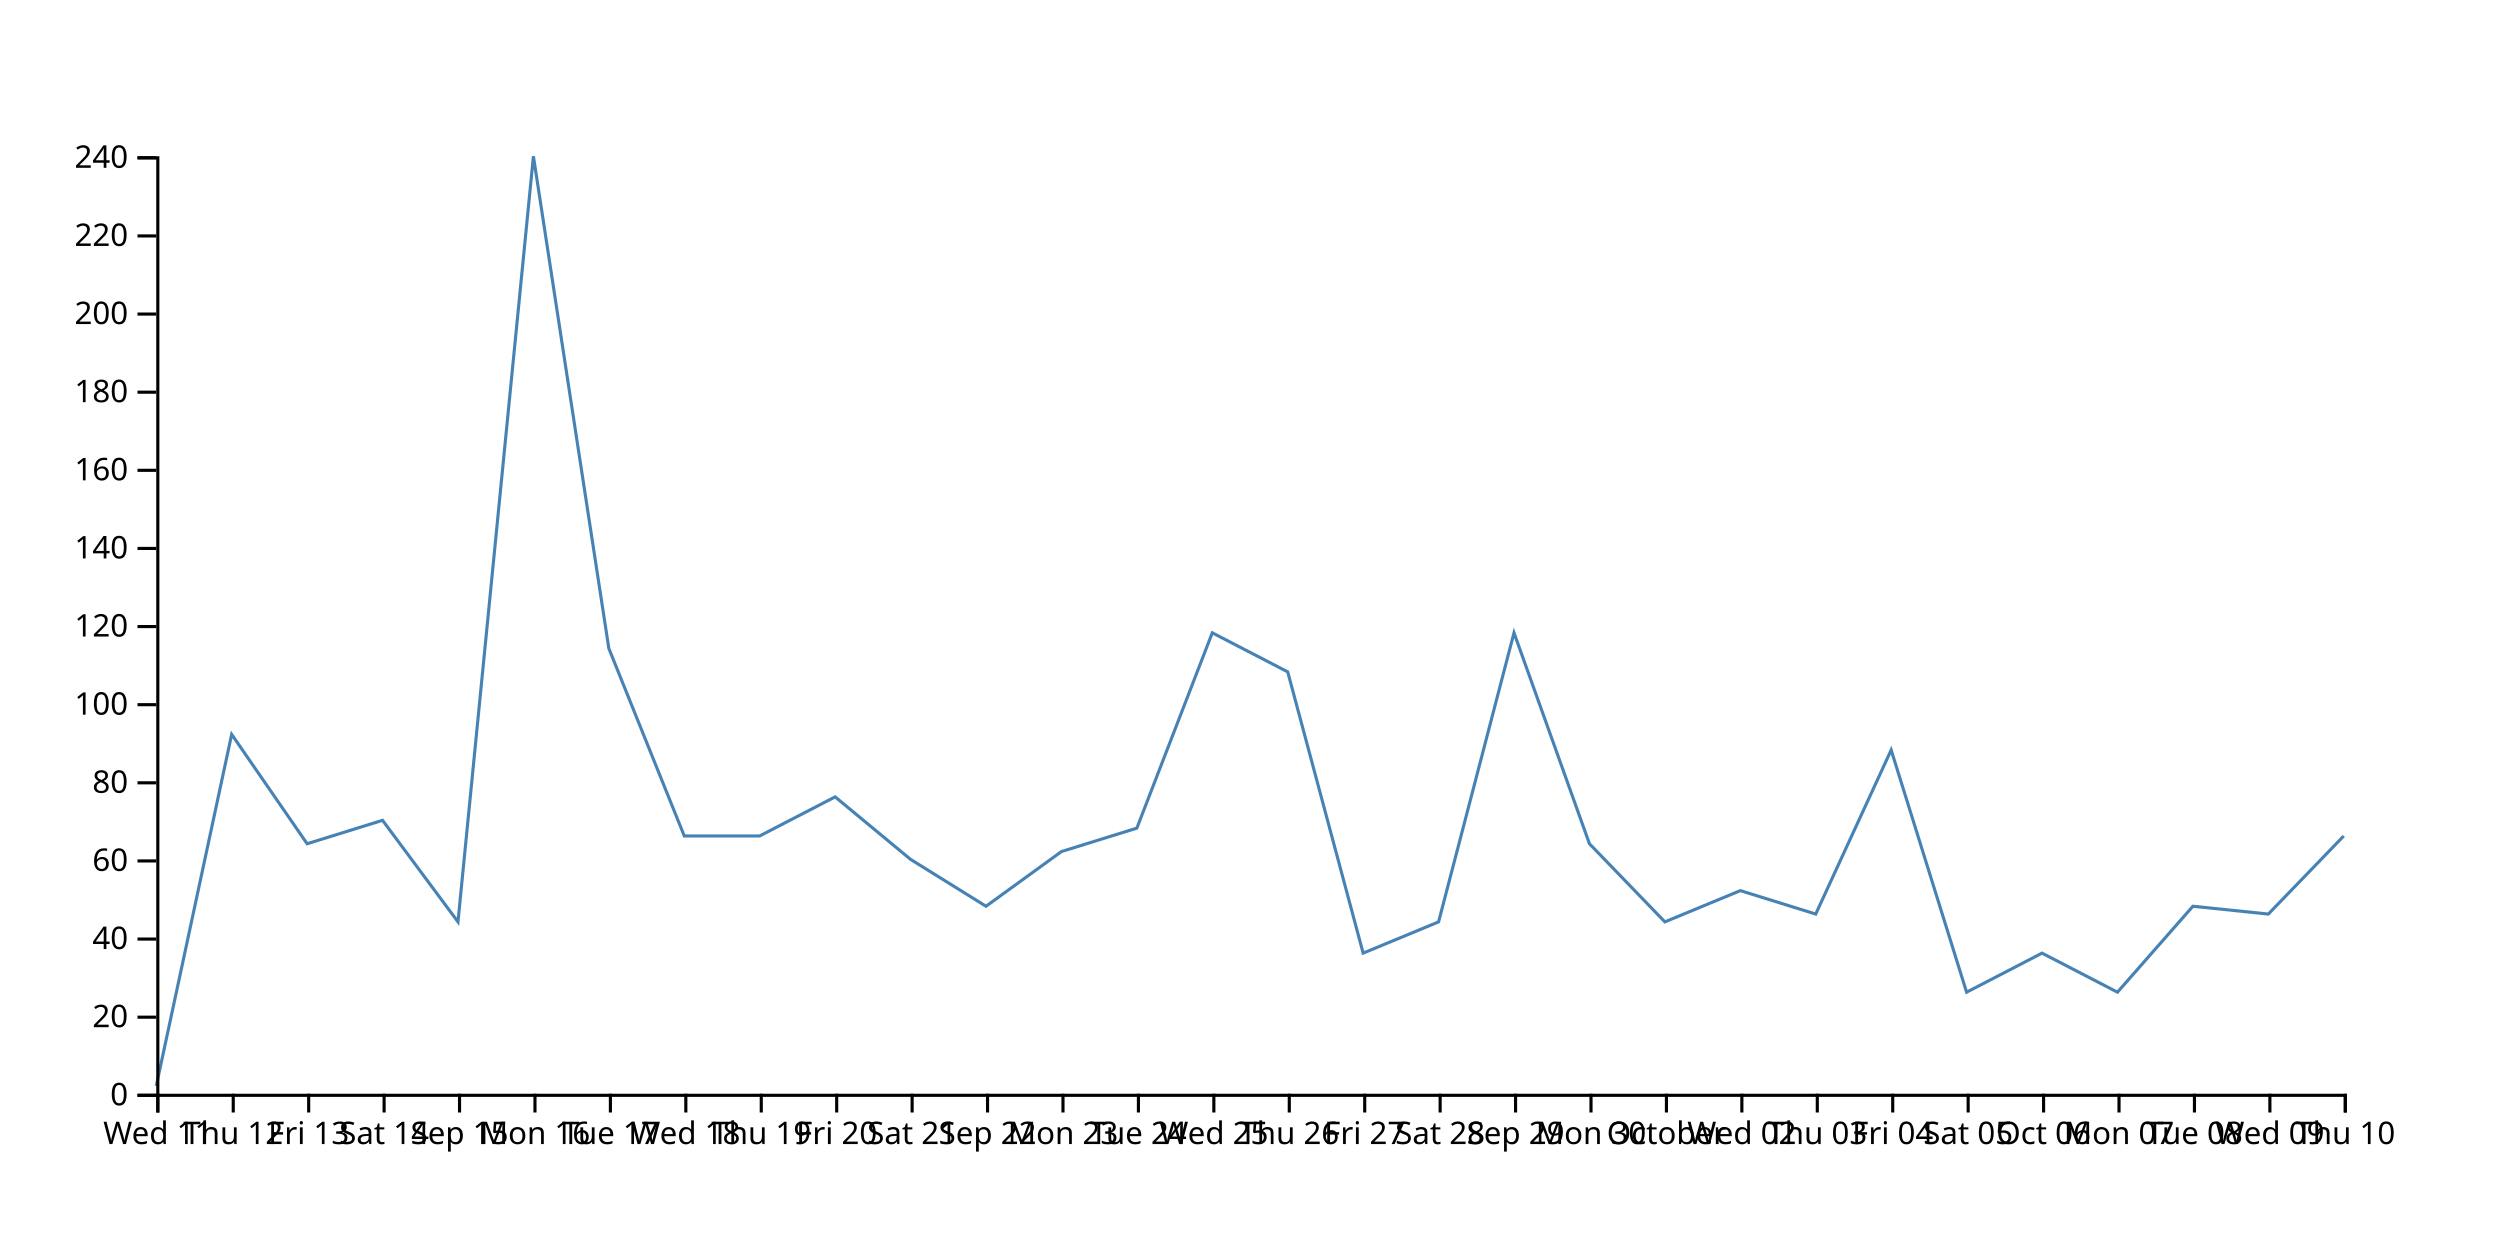
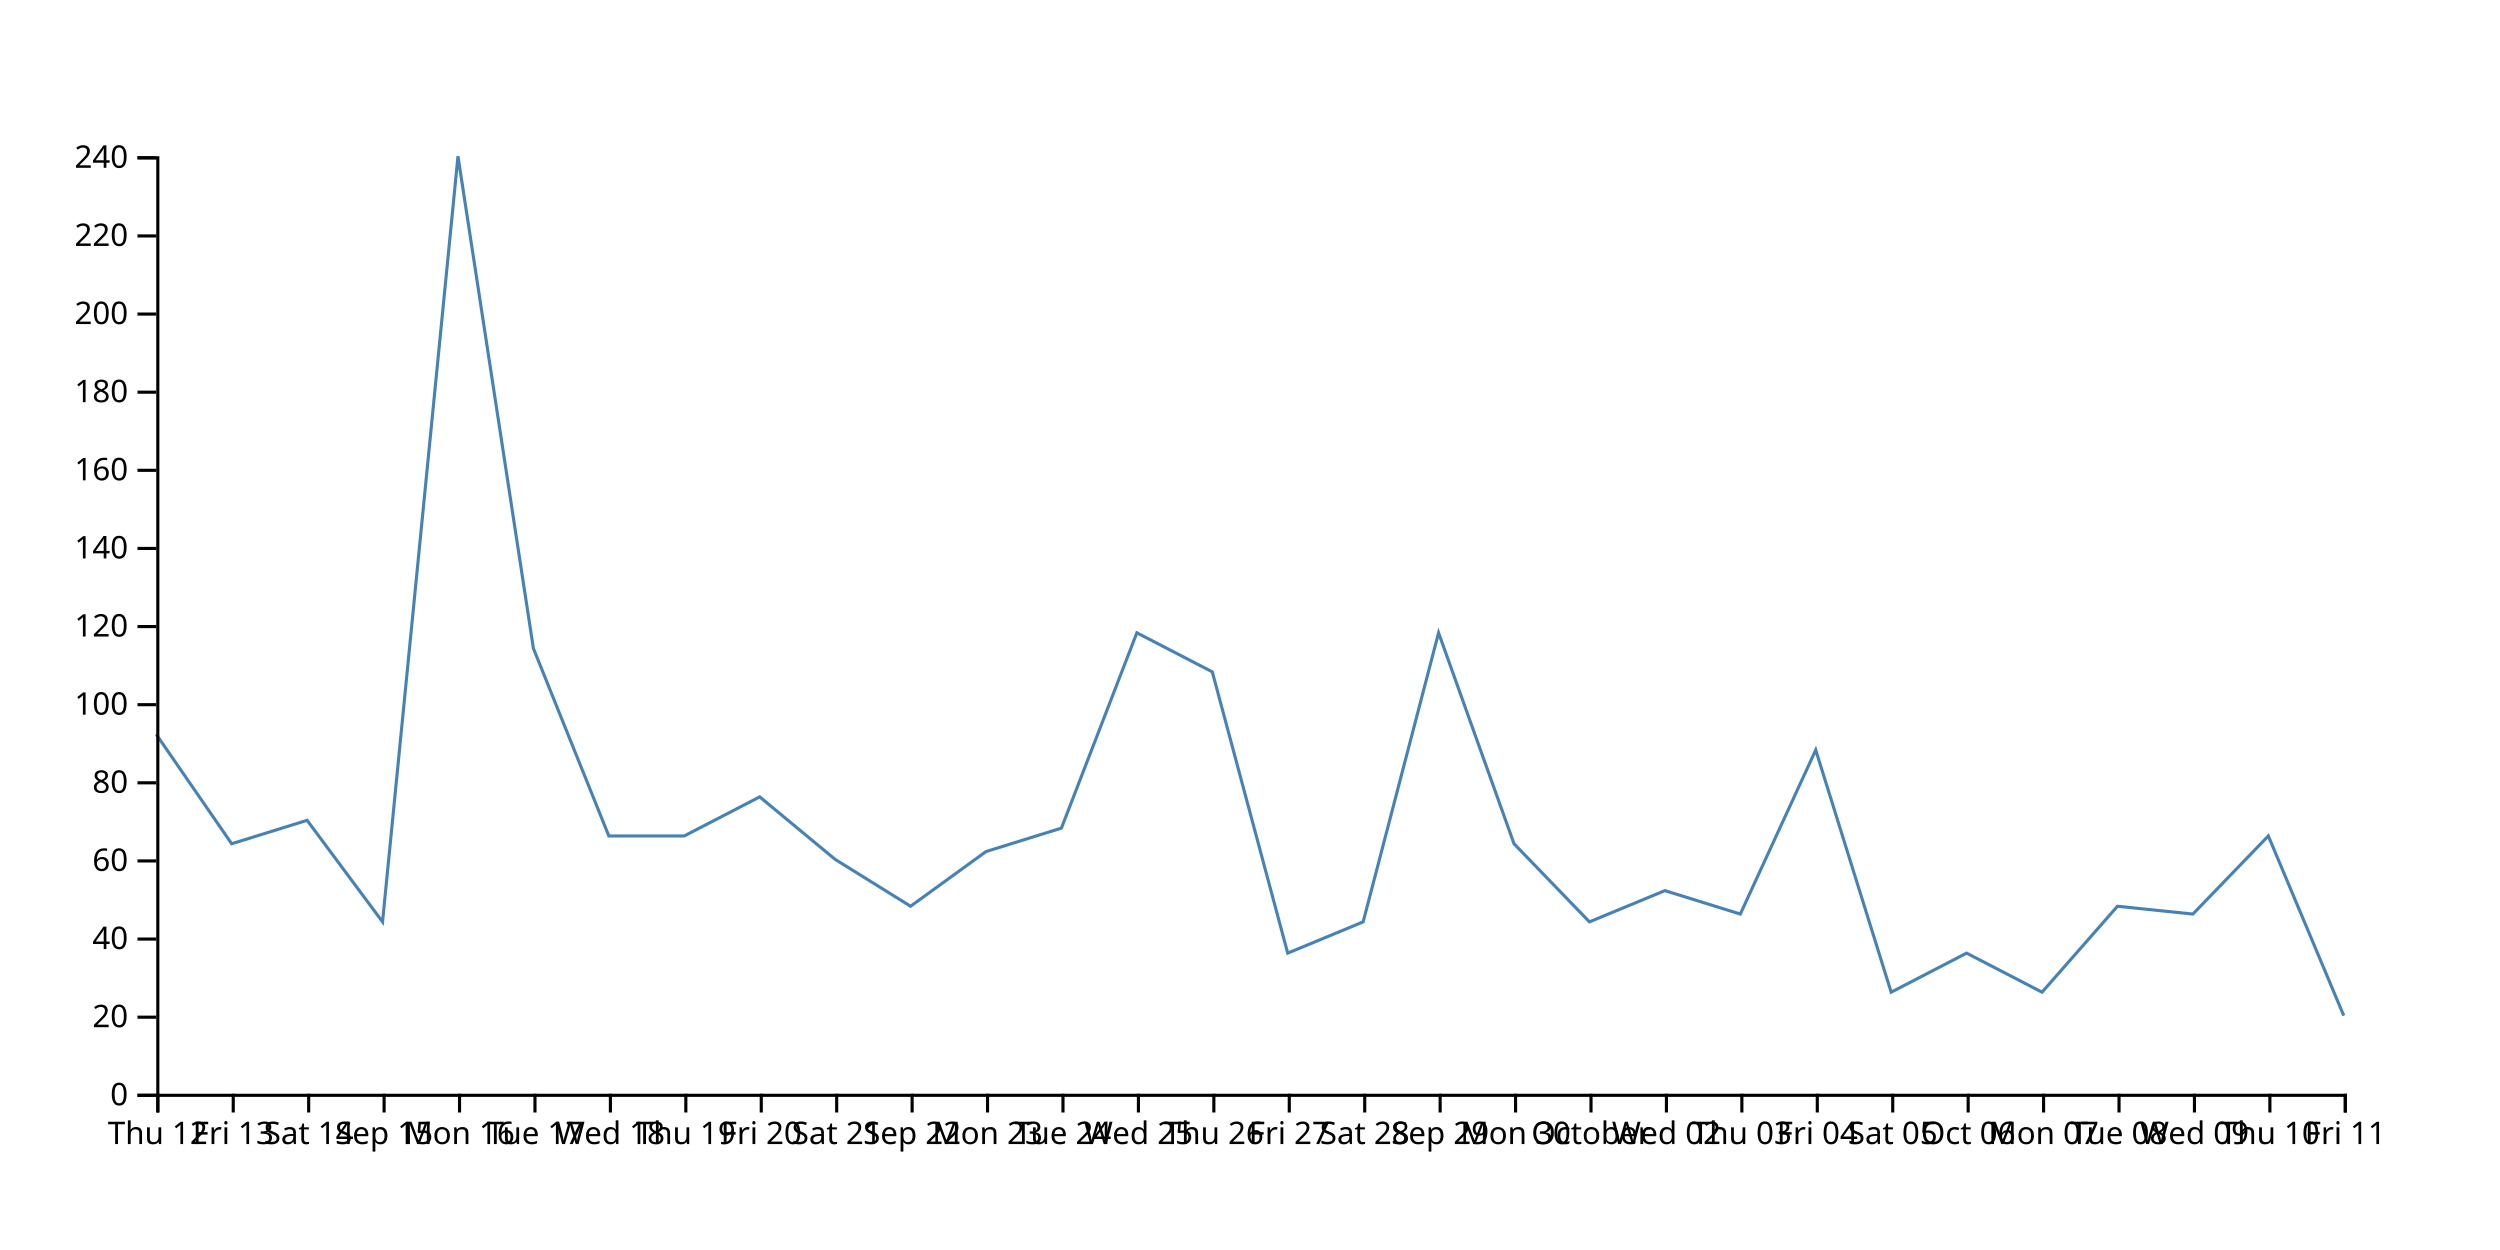
<svg xmlns="http://www.w3.org/2000/svg" width="800" height="400">
-   <path d="M750,267.5L725.862,292.5L701.724,290L677.586,317.5L653.448,305L629.31,317.5L605.172,240L581.034,292.5L556.897,285L532.759,295L508.621,270L484.483,202.5L460.345,295L436.207,305L412.069,215L387.931,202.5L363.793,265L339.655,272.5L315.517,290L291.379,275L267.241,255L243.103,267.5L218.966,267.5L194.828,207.5L170.69,50L146.552,295L122.414,262.5L98.276,270L74.138,235L50,347.5" fill="none" stroke="steelblue" />
+   <path d="M750,325L725.862,267.5L701.724,292.5L677.586,290L653.448,317.5L629.31,305L605.172,317.5L581.034,240L556.897,292.5L532.759,285L508.621,295L484.483,270L460.345,202.5L436.207,295L412.069,305L387.931,215L363.793,202.5L339.655,265L315.517,272.5L291.379,290L267.241,275L243.103,255L218.966,267.5L194.828,267.5L170.69,207.5L146.552,50L122.414,295L98.276,262.5L74.138,270L50,235" fill="none" stroke="steelblue" />
  <g transform="translate(0,350)" fill="none" font-size="10" font-family="sans-serif" text-anchor="middle">
    <path class="domain" stroke="currentColor" d="M50.5,6V0.5H750.5V6" />
    <g class="tick" opacity="1" transform="translate(50.5,0)">
      <line stroke="currentColor" y2="6" />
-       <text fill="currentColor" y="9" dy="0.71em">Wed 11</text>
+       <text fill="currentColor" y="9" dy="0.71em">Thu 12</text>
    </g>
    <g class="tick" opacity="1" transform="translate(74.63793,0)">
      <line stroke="currentColor" y2="6" />
-       <text fill="currentColor" y="9" dy="0.71em">Thu 12</text>
+       <text fill="currentColor" y="9" dy="0.71em">Fri 13</text>
    </g>
    <g class="tick" opacity="1" transform="translate(98.77586,0)">
      <line stroke="currentColor" y2="6" />
-       <text fill="currentColor" y="9" dy="0.71em">Fri 13</text>
+       <text fill="currentColor" y="9" dy="0.71em">Sat 14</text>
    </g>
    <g class="tick" opacity="1" transform="translate(122.9138,0)">
      <line stroke="currentColor" y2="6" />
-       <text fill="currentColor" y="9" dy="0.71em">Sat 14</text>
+       <text fill="currentColor" y="9" dy="0.71em">Sep 15</text>
    </g>
    <g class="tick" opacity="1" transform="translate(147.0517,0)">
      <line stroke="currentColor" y2="6" />
-       <text fill="currentColor" y="9" dy="0.71em">Sep 15</text>
+       <text fill="currentColor" y="9" dy="0.71em">Mon 16</text>
    </g>
    <g class="tick" opacity="1" transform="translate(171.1897,0)">
      <line stroke="currentColor" y2="6" />
-       <text fill="currentColor" y="9" dy="0.71em">Mon 16</text>
+       <text fill="currentColor" y="9" dy="0.71em">Tue 17</text>
    </g>
    <g class="tick" opacity="1" transform="translate(195.3276,0)">
      <line stroke="currentColor" y2="6" />
-       <text fill="currentColor" y="9" dy="0.71em">Tue 17</text>
+       <text fill="currentColor" y="9" dy="0.71em">Wed 18</text>
    </g>
    <g class="tick" opacity="1" transform="translate(219.4655,0)">
      <line stroke="currentColor" y2="6" />
-       <text fill="currentColor" y="9" dy="0.71em">Wed 18</text>
+       <text fill="currentColor" y="9" dy="0.71em">Thu 19</text>
    </g>
    <g class="tick" opacity="1" transform="translate(243.6034,0)">
      <line stroke="currentColor" y2="6" />
-       <text fill="currentColor" y="9" dy="0.71em">Thu 19</text>
+       <text fill="currentColor" y="9" dy="0.71em">Fri 20</text>
    </g>
    <g class="tick" opacity="1" transform="translate(267.7414,0)">
      <line stroke="currentColor" y2="6" />
-       <text fill="currentColor" y="9" dy="0.71em">Fri 20</text>
+       <text fill="currentColor" y="9" dy="0.71em">Sat 21</text>
    </g>
    <g class="tick" opacity="1" transform="translate(291.8793,0)">
      <line stroke="currentColor" y2="6" />
-       <text fill="currentColor" y="9" dy="0.71em">Sat 21</text>
+       <text fill="currentColor" y="9" dy="0.71em">Sep 22</text>
    </g>
    <g class="tick" opacity="1" transform="translate(316.0172,0)">
      <line stroke="currentColor" y2="6" />
-       <text fill="currentColor" y="9" dy="0.71em">Sep 22</text>
+       <text fill="currentColor" y="9" dy="0.71em">Mon 23</text>
    </g>
    <g class="tick" opacity="1" transform="translate(340.1552,0)">
      <line stroke="currentColor" y2="6" />
-       <text fill="currentColor" y="9" dy="0.71em">Mon 23</text>
+       <text fill="currentColor" y="9" dy="0.71em">Tue 24</text>
    </g>
    <g class="tick" opacity="1" transform="translate(364.2931,0)">
      <line stroke="currentColor" y2="6" />
-       <text fill="currentColor" y="9" dy="0.71em">Tue 24</text>
+       <text fill="currentColor" y="9" dy="0.71em">Wed 25</text>
    </g>
    <g class="tick" opacity="1" transform="translate(388.431,0)">
      <line stroke="currentColor" y2="6" />
-       <text fill="currentColor" y="9" dy="0.71em">Wed 25</text>
+       <text fill="currentColor" y="9" dy="0.71em">Thu 26</text>
    </g>
    <g class="tick" opacity="1" transform="translate(412.569,0)">
      <line stroke="currentColor" y2="6" />
-       <text fill="currentColor" y="9" dy="0.71em">Thu 26</text>
+       <text fill="currentColor" y="9" dy="0.71em">Fri 27</text>
    </g>
    <g class="tick" opacity="1" transform="translate(436.7069,0)">
      <line stroke="currentColor" y2="6" />
-       <text fill="currentColor" y="9" dy="0.71em">Fri 27</text>
+       <text fill="currentColor" y="9" dy="0.71em">Sat 28</text>
    </g>
    <g class="tick" opacity="1" transform="translate(460.8448,0)">
      <line stroke="currentColor" y2="6" />
-       <text fill="currentColor" y="9" dy="0.71em">Sat 28</text>
+       <text fill="currentColor" y="9" dy="0.71em">Sep 29</text>
    </g>
    <g class="tick" opacity="1" transform="translate(484.9828,0)">
      <line stroke="currentColor" y2="6" />
-       <text fill="currentColor" y="9" dy="0.71em">Sep 29</text>
+       <text fill="currentColor" y="9" dy="0.71em">Mon 30</text>
    </g>
    <g class="tick" opacity="1" transform="translate(509.1207,0)">
      <line stroke="currentColor" y2="6" />
-       <text fill="currentColor" y="9" dy="0.71em">Mon 30</text>
+       <text fill="currentColor" y="9" dy="0.71em">October</text>
    </g>
    <g class="tick" opacity="1" transform="translate(533.2586,0)">
      <line stroke="currentColor" y2="6" />
-       <text fill="currentColor" y="9" dy="0.71em">October</text>
+       <text fill="currentColor" y="9" dy="0.71em">Wed 02</text>
    </g>
    <g class="tick" opacity="1" transform="translate(557.3966,0)">
      <line stroke="currentColor" y2="6" />
-       <text fill="currentColor" y="9" dy="0.71em">Wed 02</text>
+       <text fill="currentColor" y="9" dy="0.71em">Thu 03</text>
    </g>
    <g class="tick" opacity="1" transform="translate(581.5345,0)">
      <line stroke="currentColor" y2="6" />
-       <text fill="currentColor" y="9" dy="0.71em">Thu 03</text>
+       <text fill="currentColor" y="9" dy="0.71em">Fri 04</text>
    </g>
    <g class="tick" opacity="1" transform="translate(605.6724,0)">
      <line stroke="currentColor" y2="6" />
-       <text fill="currentColor" y="9" dy="0.71em">Fri 04</text>
+       <text fill="currentColor" y="9" dy="0.71em">Sat 05</text>
    </g>
    <g class="tick" opacity="1" transform="translate(629.8103,0)">
      <line stroke="currentColor" y2="6" />
-       <text fill="currentColor" y="9" dy="0.71em">Sat 05</text>
+       <text fill="currentColor" y="9" dy="0.71em">Oct 06</text>
    </g>
    <g class="tick" opacity="1" transform="translate(653.9483,0)">
      <line stroke="currentColor" y2="6" />
-       <text fill="currentColor" y="9" dy="0.71em">Oct 06</text>
+       <text fill="currentColor" y="9" dy="0.71em">Mon 07</text>
    </g>
    <g class="tick" opacity="1" transform="translate(678.0862,0)">
      <line stroke="currentColor" y2="6" />
-       <text fill="currentColor" y="9" dy="0.71em">Mon 07</text>
+       <text fill="currentColor" y="9" dy="0.71em">Tue 08</text>
    </g>
    <g class="tick" opacity="1" transform="translate(702.2241,0)">
      <line stroke="currentColor" y2="6" />
-       <text fill="currentColor" y="9" dy="0.71em">Tue 08</text>
+       <text fill="currentColor" y="9" dy="0.71em">Wed 09</text>
    </g>
    <g class="tick" opacity="1" transform="translate(726.3621,0)">
      <line stroke="currentColor" y2="6" />
-       <text fill="currentColor" y="9" dy="0.71em">Wed 09</text>
+       <text fill="currentColor" y="9" dy="0.71em">Thu 10</text>
    </g>
    <g class="tick" opacity="1" transform="translate(750.5,0)">
      <line stroke="currentColor" y2="6" />
-       <text fill="currentColor" y="9" dy="0.71em">Thu 10</text>
+       <text fill="currentColor" y="9" dy="0.71em">Fri 11</text>
    </g>
  </g>
  <g transform="translate(50,0)" fill="none" font-size="10" font-family="sans-serif" text-anchor="end">
    <path class="domain" stroke="currentColor" d="M-6,350.5H0.5V50.5H-6" />
    <g class="tick" opacity="1" transform="translate(0,350.5)">
      <line stroke="currentColor" x2="-6" />
      <text fill="currentColor" x="-9" dy="0.32em">0</text>
    </g>
    <g class="tick" opacity="1" transform="translate(0,325.5)">
      <line stroke="currentColor" x2="-6" />
      <text fill="currentColor" x="-9" dy="0.32em">20</text>
    </g>
    <g class="tick" opacity="1" transform="translate(0,300.5)">
      <line stroke="currentColor" x2="-6" />
      <text fill="currentColor" x="-9" dy="0.32em">40</text>
    </g>
    <g class="tick" opacity="1" transform="translate(0,275.5)">
      <line stroke="currentColor" x2="-6" />
      <text fill="currentColor" x="-9" dy="0.32em">60</text>
    </g>
    <g class="tick" opacity="1" transform="translate(0,250.5)">
      <line stroke="currentColor" x2="-6" />
      <text fill="currentColor" x="-9" dy="0.32em">80</text>
    </g>
    <g class="tick" opacity="1" transform="translate(0,225.5)">
      <line stroke="currentColor" x2="-6" />
      <text fill="currentColor" x="-9" dy="0.32em">100</text>
    </g>
    <g class="tick" opacity="1" transform="translate(0,200.5)">
      <line stroke="currentColor" x2="-6" />
      <text fill="currentColor" x="-9" dy="0.32em">120</text>
    </g>
    <g class="tick" opacity="1" transform="translate(0,175.5)">
      <line stroke="currentColor" x2="-6" />
      <text fill="currentColor" x="-9" dy="0.32em">140</text>
    </g>
    <g class="tick" opacity="1" transform="translate(0,150.5)">
      <line stroke="currentColor" x2="-6" />
      <text fill="currentColor" x="-9" dy="0.32em">160</text>
    </g>
    <g class="tick" opacity="1" transform="translate(0,125.5)">
      <line stroke="currentColor" x2="-6" />
      <text fill="currentColor" x="-9" dy="0.32em">180</text>
    </g>
    <g class="tick" opacity="1" transform="translate(0,100.5)">
      <line stroke="currentColor" x2="-6" />
      <text fill="currentColor" x="-9" dy="0.32em">200</text>
    </g>
    <g class="tick" opacity="1" transform="translate(0,75.5)">
      <line stroke="currentColor" x2="-6" />
      <text fill="currentColor" x="-9" dy="0.32em">220</text>
    </g>
    <g class="tick" opacity="1" transform="translate(0,50.5)">
      <line stroke="currentColor" x2="-6" />
      <text fill="currentColor" x="-9" dy="0.32em">240</text>
    </g>
  </g>
</svg>
